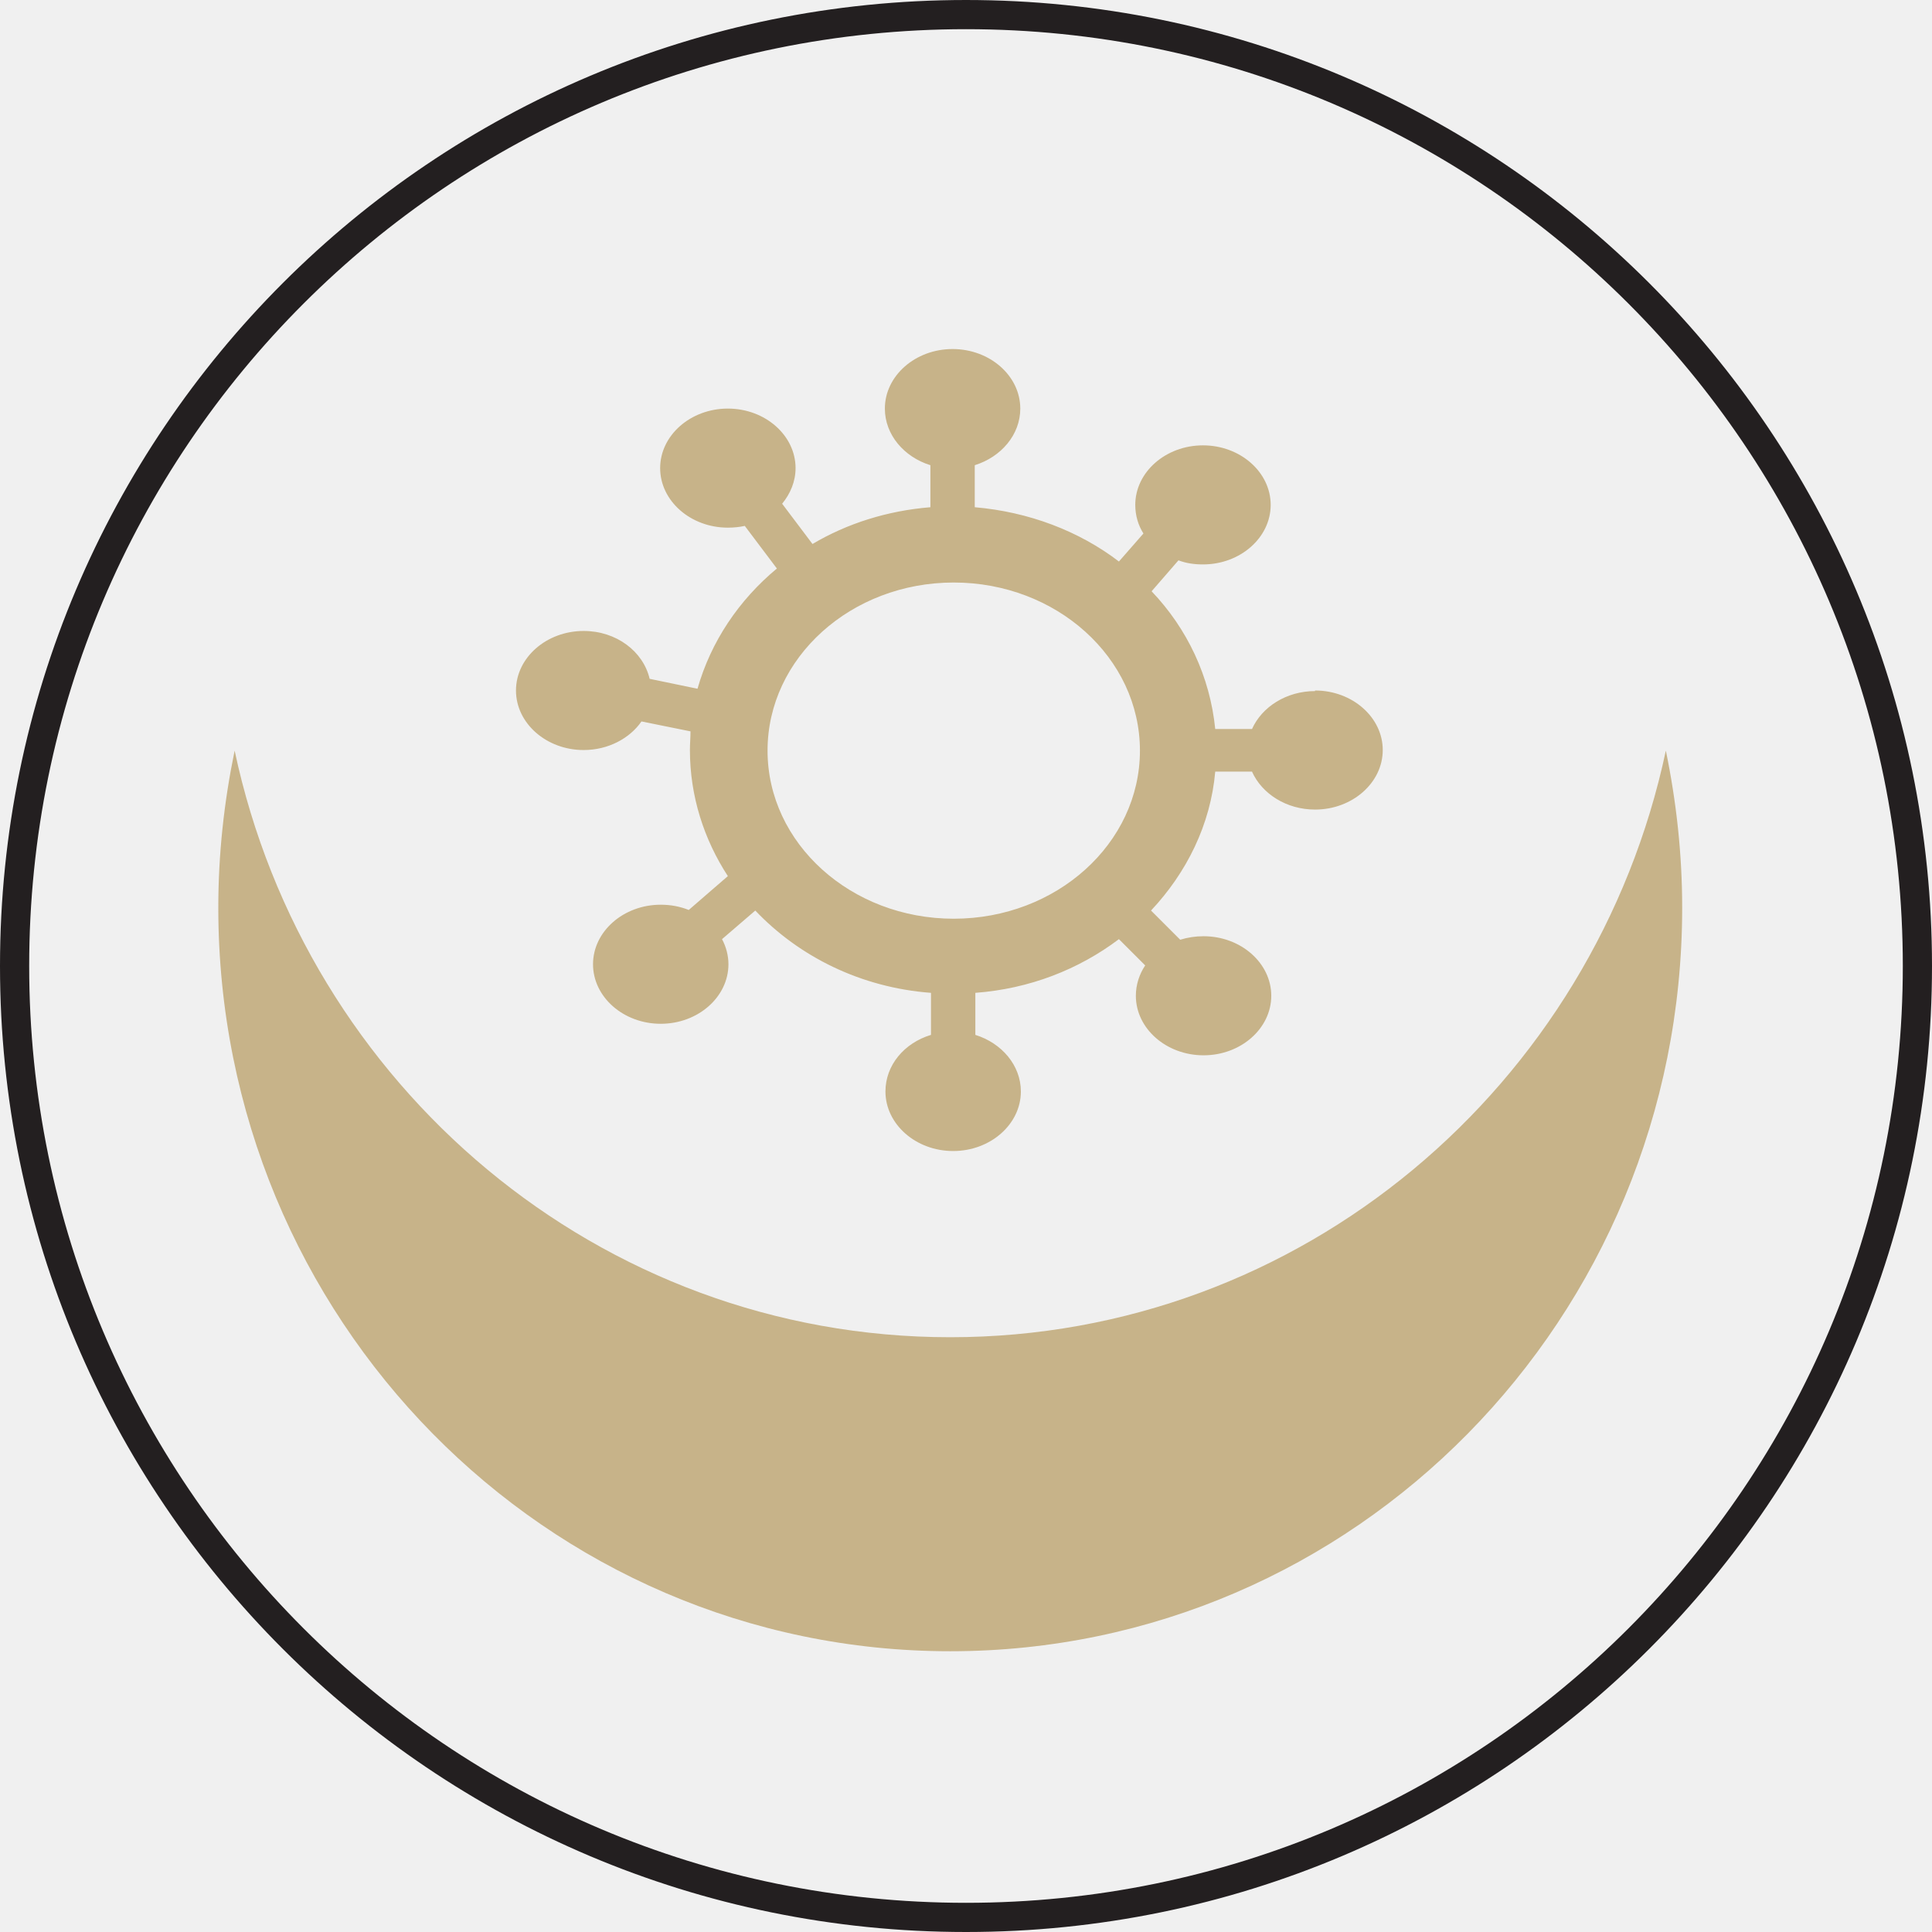
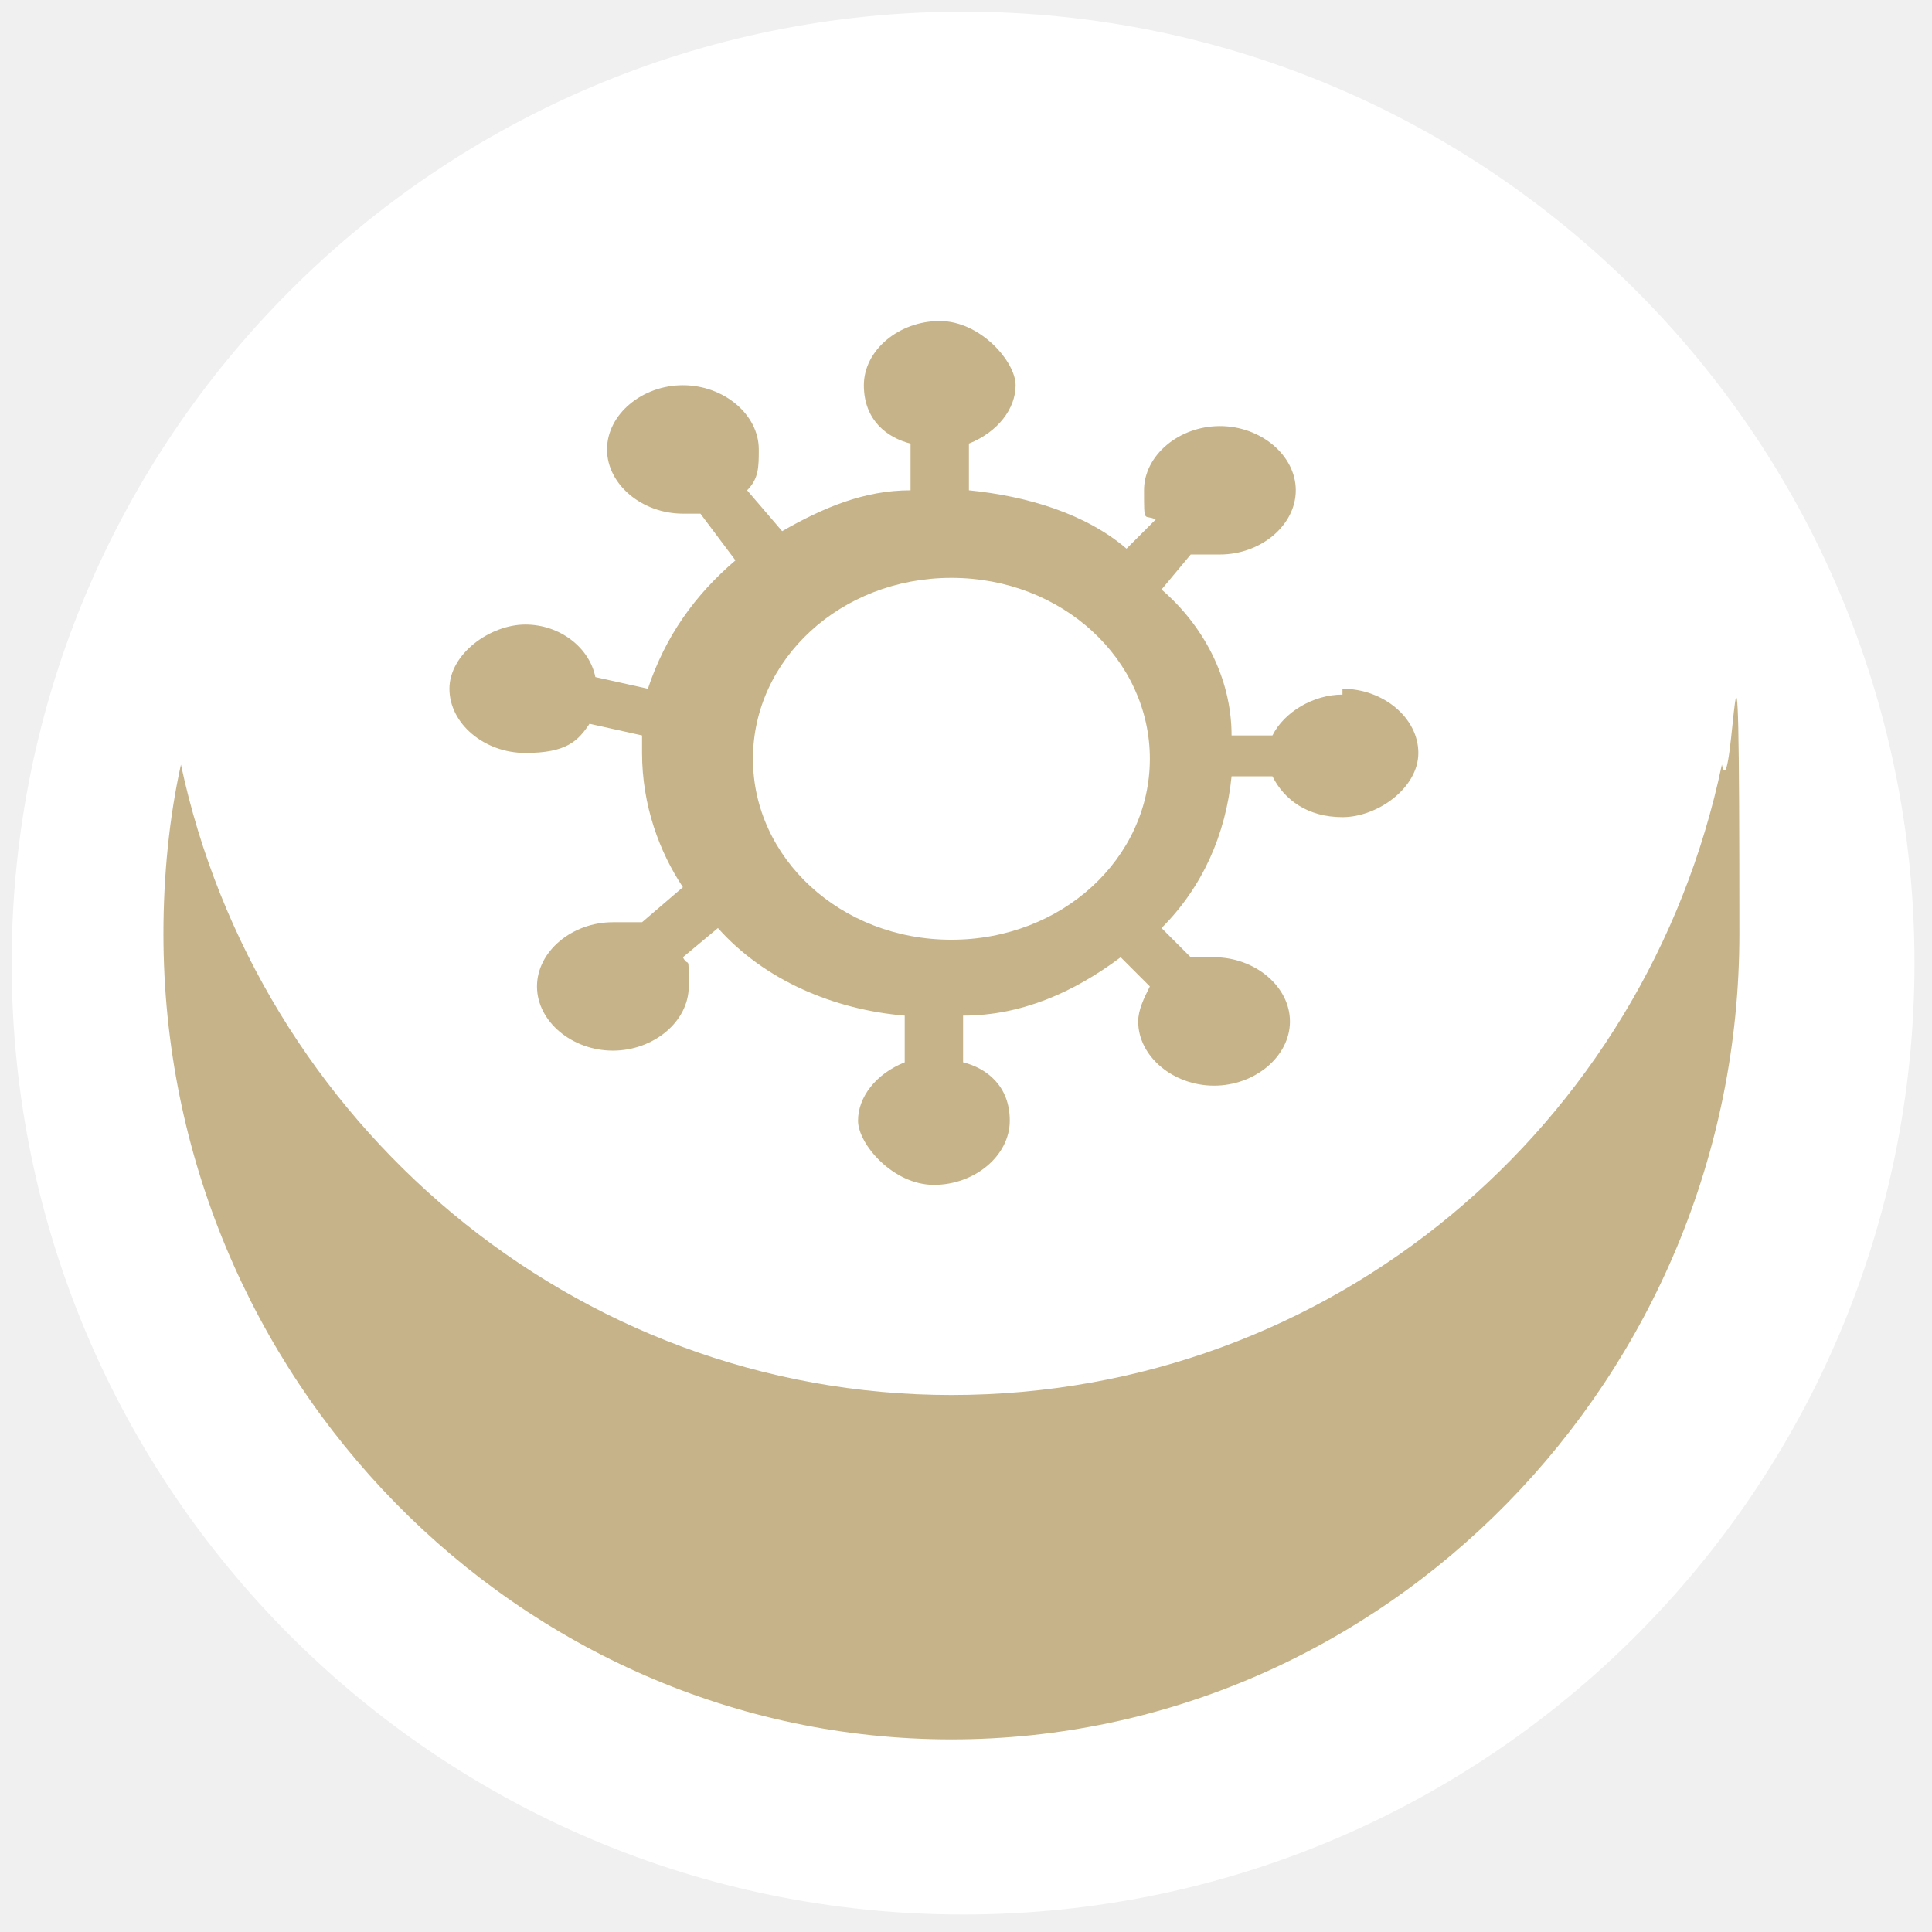
- <svg xmlns="http://www.w3.org/2000/svg" id="Layer_2" data-name="Layer 2" viewBox="0 0 33.1 33.1">
+ <svg xmlns="http://www.w3.org/2000/svg" id="Layer_2" data-name="Layer 2" version="1.1" viewBox="0 0 33.1 33.1">
  <defs>
    <style>
      .cls-1 {
-         fill: #c7b389;
+         fill: none;
      }

-       .cls-1, .cls-2 {
+       .cls-1, .cls-2, .cls-3 {
        stroke-width: 0px;
-       }
- 
-       .cls-2, .cls-3 {
-         fill: none;
      }

      .cls-4 {
        clip-path: url(#clippath-1);
      }

      .cls-5 {
        clip-path: url(#clippath);
      }

+       .cls-2 {
+         fill: #c7b389;
+       }
+ 
      .cls-3 {
-         stroke: #231f20;
-         stroke-miterlimit: 10;
-         stroke-width: .5px;
+         fill: #fff;
      }
    </style>
    <clipPath id="clippath">
-       <rect class="cls-2" x="2.36" y="2.87" width="28.37" height="28.37" />
+       <rect class="cls-1" x="1.2" y="2.2" width="30.6" height="30.6" />
    </clipPath>
    <clipPath id="clippath-1">
-       <rect class="cls-2" x="2.36" y="2.87" width="28.37" height="28.37" />
+       <rect class="cls-1" x="1.2" y="2.2" width="30.6" height="30.6" />
    </clipPath>
  </defs>
+   <g id="Dire_line" data-name="Dire line">
+     <circle class="cls-3" cx="16.5" cy="16.5" r="16.3" />
+   </g>
  <g id="Tokens">
    <g id="Sind_Punjab" data-name="Sind Punjab">
      <g class="cls-5">
        <g class="cls-4">
-           <path class="cls-1" d="M16.28,22.91c-6.02,0-11.04-4.31-12.26-10.05-.18.87-.28,1.77-.28,2.69,0,7.04,5.61,12.74,12.54,12.74s12.54-5.7,12.54-12.74c0-.92-.1-1.82-.28-2.69-1.22,5.74-6.24,10.05-12.26,10.05" />
-           <path class="cls-1" d="M22.53,11.84c-.49,0-.91.27-1.08.65h-.63c-.09-.9-.48-1.72-1.09-2.36l.46-.53c.13.05.27.07.42.07.64,0,1.16-.46,1.16-1.02s-.52-1.02-1.16-1.02-1.16.46-1.16,1.02c0,.18.05.35.14.49l-.42.48c-.68-.52-1.54-.85-2.47-.93v-.72c.45-.14.78-.52.78-.97,0-.56-.52-1.02-1.16-1.02s-1.16.46-1.16,1.02c0,.45.33.83.78.97v.72c-.74.06-1.43.28-2.02.63l-.52-.69c.14-.17.23-.38.23-.61,0-.56-.52-1.02-1.16-1.02s-1.16.46-1.16,1.02.52,1.02,1.16,1.02c.1,0,.2-.01.29-.03l.55.73c-.65.54-1.13,1.25-1.36,2.06l-.82-.17c-.11-.47-.57-.82-1.13-.82-.64,0-1.16.46-1.16,1.02s.52,1.02,1.16,1.02c.42,0,.79-.2.99-.49l.84.17c0,.11-.01.21-.01.32,0,.79.24,1.53.65,2.16l-.67.58c-.15-.06-.31-.09-.48-.09-.64,0-1.16.46-1.16,1.02s.52,1.02,1.16,1.02,1.16-.46,1.16-1.02c0-.15-.04-.3-.11-.43l.57-.49c.75.79,1.81,1.32,3.01,1.41v.72c-.46.14-.78.52-.78.97,0,.56.52,1.02,1.16,1.02s1.16-.46,1.16-1.02c0-.45-.33-.83-.78-.97v-.72c.93-.07,1.77-.4,2.46-.92l.45.45c-.1.15-.16.33-.16.52,0,.56.52,1.02,1.16,1.02s1.16-.46,1.16-1.02-.52-1.02-1.16-1.02c-.14,0-.27.02-.4.06l-.5-.5c.61-.65,1.02-1.47,1.1-2.38h.63c.17.38.59.65,1.08.65.64,0,1.16-.46,1.16-1.02s-.52-1.02-1.16-1.02M16.34,15.74c-1.76,0-3.19-1.29-3.19-2.88s1.43-2.88,3.19-2.88,3.19,1.29,3.19,2.88-1.43,2.88-3.19,2.88" />
+           <g>
+             <path class="cls-2" d="M16.3,23.9c-6.5,0-11.9-4.7-13.2-10.8-.2.9-.3,1.9-.3,2.9,0,7.6,6.1,13.8,13.5,13.8s13.5-6.2,13.5-13.8-.1-2-.3-2.9c-1.3,6.2-6.7,10.8-13.2,10.8" />
+             <path class="cls-2" d="M23,11.9c-.5,0-1,.3-1.2.7h-.7c0-1-.5-1.9-1.2-2.5l.5-.6c.1,0,.3,0,.5,0,.7,0,1.3-.5,1.3-1.1s-.6-1.1-1.3-1.1-1.3.5-1.3,1.1,0,.4.2.5l-.5.5c-.7-.6-1.7-.9-2.7-1v-.8c.5-.2.8-.6.8-1s-.6-1.1-1.3-1.1-1.3.5-1.3,1.1.4.9.8,1v.8c-.8,0-1.5.3-2.2.7l-.6-.7c.2-.2.2-.4.2-.7,0-.6-.6-1.1-1.3-1.1s-1.3.5-1.3,1.1.6,1.1,1.3,1.1.2,0,.3,0l.6.8c-.7.6-1.2,1.3-1.5,2.2l-.9-.2c-.1-.5-.6-.9-1.2-.9s-1.3.5-1.3,1.1.6,1.1,1.3,1.1.9-.2,1.1-.5l.9.2c0,.1,0,.2,0,.3,0,.9.3,1.7.7,2.3l-.7.6c-.2,0-.3,0-.5,0-.7,0-1.3.5-1.3,1.1s.6,1.1,1.3,1.1,1.3-.5,1.3-1.1,0-.3-.1-.5l.6-.5c.8.9,2,1.4,3.2,1.5v.8c-.5.2-.8.6-.8,1s.6,1.1,1.3,1.1,1.3-.5,1.3-1.1-.4-.9-.8-1v-.8c1,0,1.9-.4,2.7-1l.5.5c-.1.2-.2.4-.2.6,0,.6.6,1.1,1.3,1.1s1.3-.5,1.3-1.1-.6-1.1-1.3-1.1-.3,0-.4,0l-.5-.5c.7-.7,1.1-1.6,1.2-2.6h.7c.2.4.6.7,1.2.7s1.3-.5,1.3-1.1-.6-1.1-1.3-1.1M16.3,16.1c-1.9,0-3.4-1.4-3.4-3.1s1.5-3.1,3.4-3.1,3.4,1.4,3.4,3.1-1.5,3.1-3.4,3.1" />
+           </g>
        </g>
      </g>
    </g>
  </g>
-   <g id="Dire_line" data-name="Dire line">
-     <circle class="cls-3" cx="16.55" cy="16.55" r="16.3" />
-   </g>
</svg>
